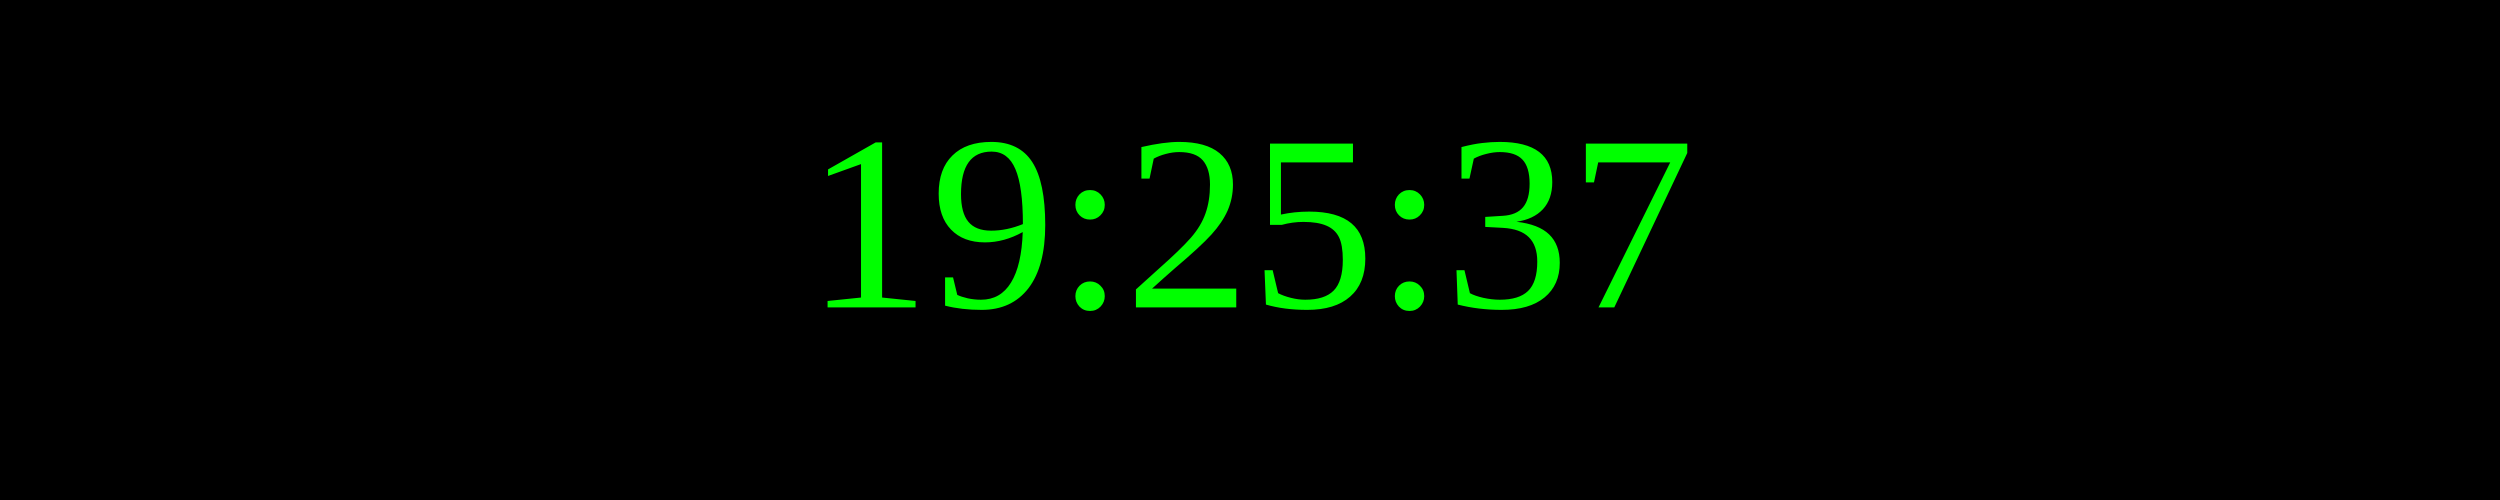
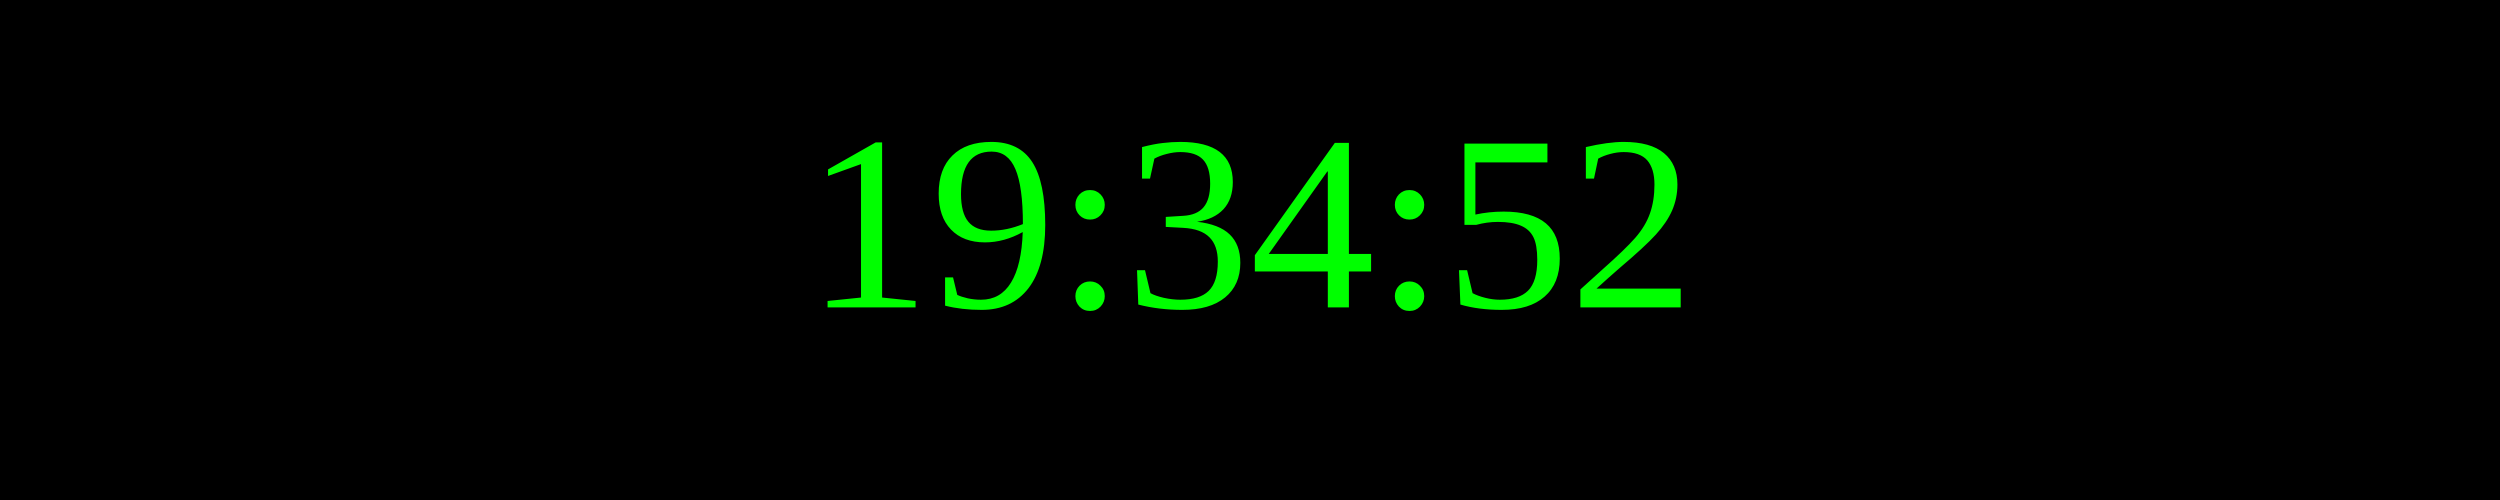
<svg xmlns="http://www.w3.org/2000/svg" width="250" height="50">
  <rect width="100%" height="100%" fill="black" />
  <text x="50%" y="50%" font-size="25" fill="lime" text-anchor="middle" dominant-baseline="middle">
- 19:25:37
+ 19:34:52
</text>
</svg>
